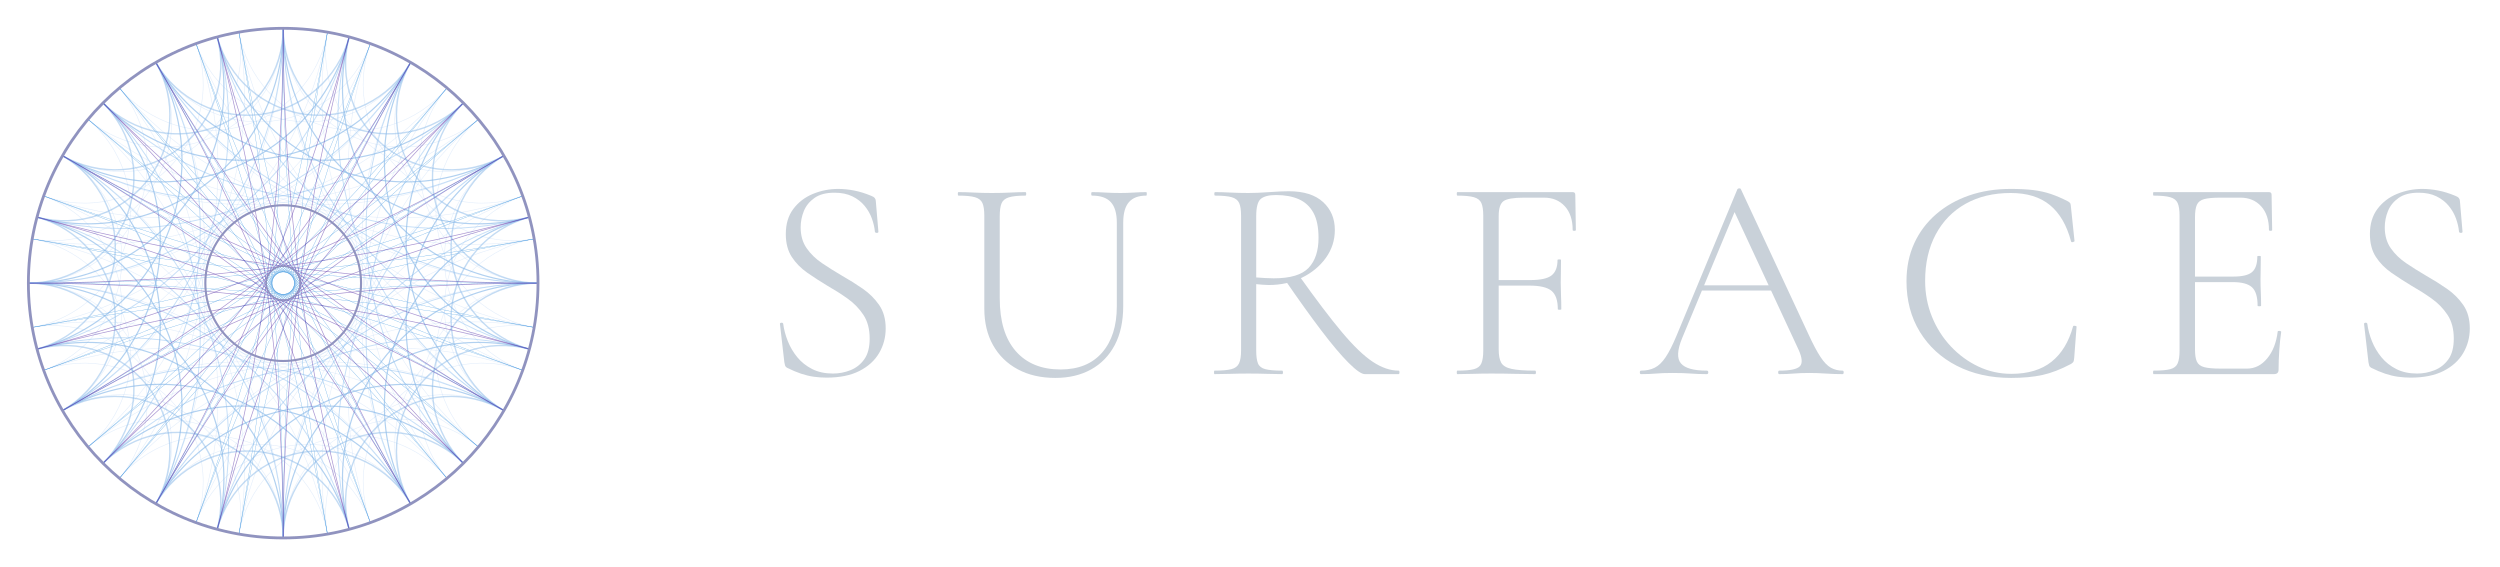
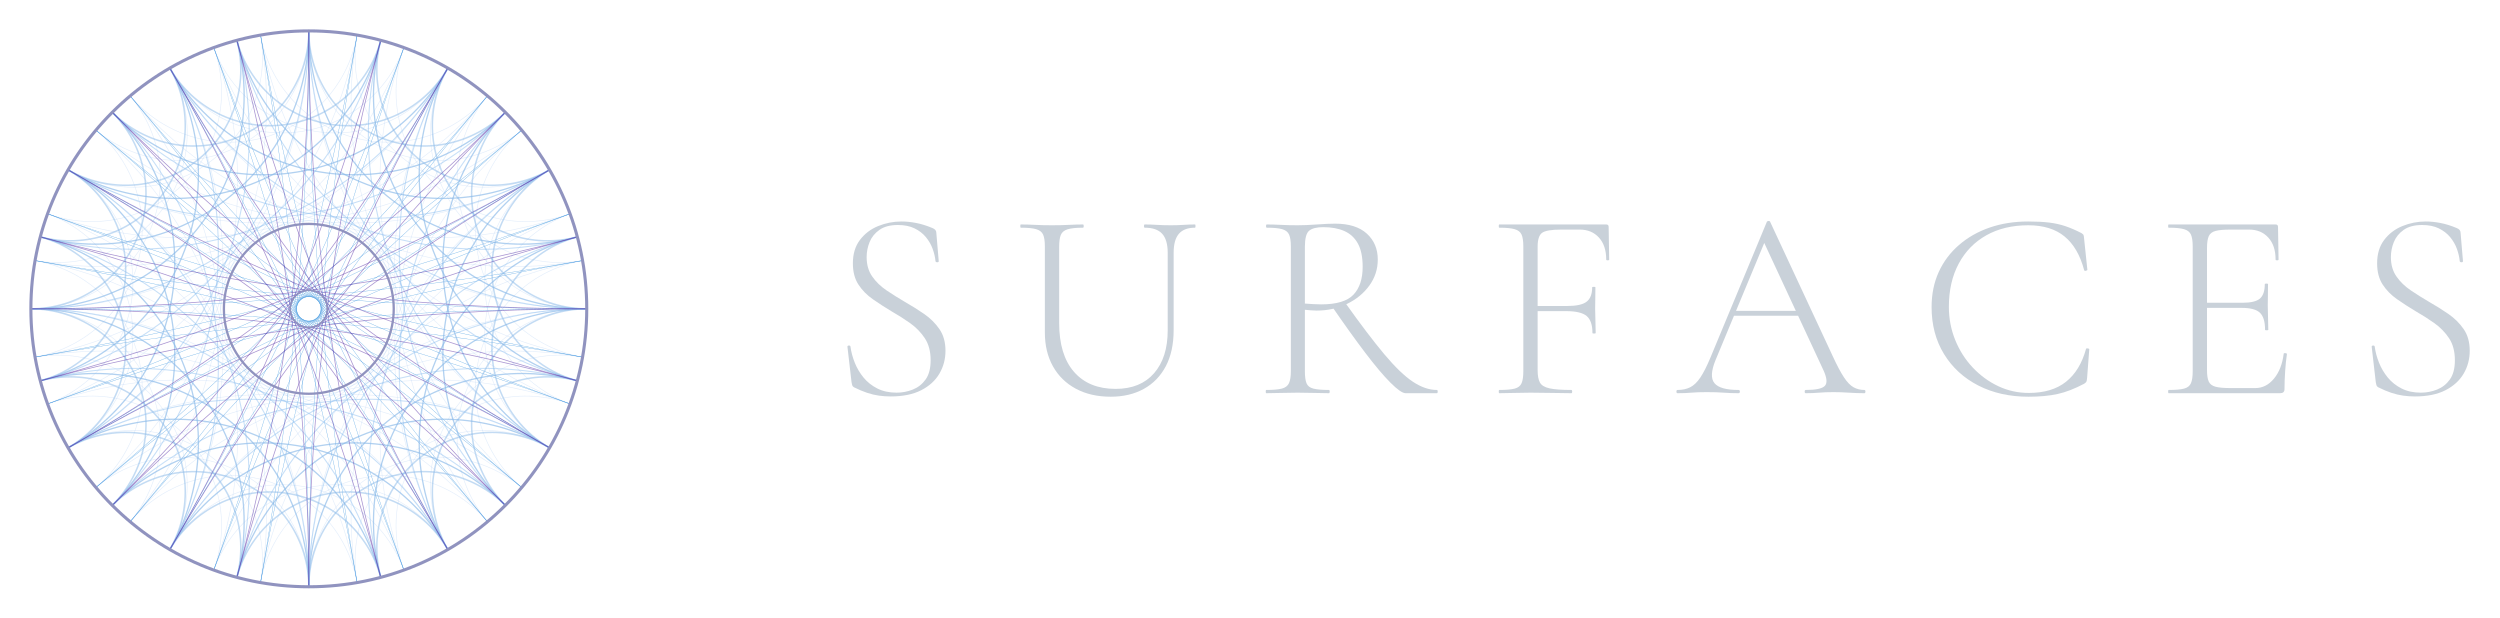
- <svg xmlns="http://www.w3.org/2000/svg" viewBox="0 0 1765.9 400" width="1766" height="400">
+ <svg xmlns="http://www.w3.org/2000/svg" viewBox="0 0 1619.1 400" width="1619" height="400">
  <defs>
    <clipPath id="disk-clip">
      <circle cx="200" cy="200" r="180" />
    </clipPath>
  </defs>
  <g clip-path="url(#disk-clip)">
    <path d="M 380.00,200.00 A 83.94,83.94 0 0,0 315.70,337.89" fill="none" stroke="#a0c4f0" stroke-width="0.4" opacity="0.3" />
    <path d="M 377.27,231.26 A 83.94,83.94 0 0,0 290.00,355.88" fill="none" stroke="#a0c4f0" stroke-width="0.4" opacity="0.3" />
    <path d="M 369.14,261.56 A 83.94,83.94 0 0,0 261.56,369.14" fill="none" stroke="#a0c4f0" stroke-width="0.4" opacity="0.3" />
    <path d="M 355.88,290.00 A 83.94,83.94 0 0,0 231.26,377.27" fill="none" stroke="#a0c4f0" stroke-width="0.4" opacity="0.3" />
    <path d="M 337.89,315.70 A 83.94,83.94 0 0,0 200.00,380.00" fill="none" stroke="#a0c4f0" stroke-width="0.4" opacity="0.3" />
    <path d="M 315.70,337.89 A 83.94,83.94 0 0,0 168.74,377.27" fill="none" stroke="#a0c4f0" stroke-width="0.4" opacity="0.3" />
    <path d="M 290.00,355.88 A 83.94,83.94 0 0,0 138.44,369.14" fill="none" stroke="#a0c4f0" stroke-width="0.4" opacity="0.3" />
    <path d="M 261.56,369.14 A 83.94,83.94 0 0,0 110.00,355.88" fill="none" stroke="#a0c4f0" stroke-width="0.4" opacity="0.3" />
    <path d="M 231.26,377.27 A 83.94,83.94 0 0,0 84.30,337.89" fill="none" stroke="#a0c4f0" stroke-width="0.4" opacity="0.3" />
    <path d="M 200.00,380.00 A 83.94,83.94 0 0,0 62.11,315.70" fill="none" stroke="#a0c4f0" stroke-width="0.4" opacity="0.3" />
    <path d="M 168.74,377.27 A 83.94,83.94 0 0,0 44.12,290.00" fill="none" stroke="#a0c4f0" stroke-width="0.4" opacity="0.3" />
    <path d="M 138.44,369.14 A 83.94,83.94 0 0,0 30.86,261.56" fill="none" stroke="#a0c4f0" stroke-width="0.4" opacity="0.3" />
    <path d="M 110.00,355.88 A 83.94,83.94 0 0,0 22.73,231.26" fill="none" stroke="#a0c4f0" stroke-width="0.4" opacity="0.3" />
    <path d="M 84.30,337.89 A 83.94,83.94 0 0,0 20.00,200.00" fill="none" stroke="#a0c4f0" stroke-width="0.4" opacity="0.3" />
    <path d="M 62.11,315.70 A 83.94,83.94 0 0,0 22.73,168.74" fill="none" stroke="#a0c4f0" stroke-width="0.4" opacity="0.3" />
    <path d="M 44.12,290.00 A 83.94,83.94 0 0,0 30.86,138.44" fill="none" stroke="#a0c4f0" stroke-width="0.4" opacity="0.3" />
    <path d="M 30.86,261.56 A 83.94,83.94 0 0,0 44.12,110.00" fill="none" stroke="#a0c4f0" stroke-width="0.4" opacity="0.3" />
    <path d="M 22.73,231.26 A 83.94,83.94 0 0,0 62.11,84.30" fill="none" stroke="#a0c4f0" stroke-width="0.4" opacity="0.3" />
    <path d="M 20.00,200.00 A 83.94,83.94 0 0,0 84.30,62.11" fill="none" stroke="#a0c4f0" stroke-width="0.4" opacity="0.3" />
    <path d="M 22.73,168.74 A 83.94,83.94 0 0,0 110.00,44.12" fill="none" stroke="#a0c4f0" stroke-width="0.4" opacity="0.3" />
    <path d="M 30.86,138.44 A 83.94,83.94 0 0,0 138.44,30.86" fill="none" stroke="#a0c4f0" stroke-width="0.4" opacity="0.3" />
    <path d="M 44.12,110.00 A 83.94,83.94 0 0,0 168.74,22.73" fill="none" stroke="#a0c4f0" stroke-width="0.4" opacity="0.3" />
    <path d="M 62.11,84.30 A 83.94,83.94 0 0,0 200.00,20.00" fill="none" stroke="#a0c4f0" stroke-width="0.4" opacity="0.3" />
    <path d="M 84.30,62.11 A 83.94,83.94 0 0,0 231.26,22.73" fill="none" stroke="#a0c4f0" stroke-width="0.4" opacity="0.3" />
    <path d="M 110.00,44.12 A 83.94,83.94 0 0,0 261.56,30.86" fill="none" stroke="#a0c4f0" stroke-width="0.4" opacity="0.3" />
    <path d="M 138.44,30.86 A 83.94,83.94 0 0,0 290.00,44.12" fill="none" stroke="#a0c4f0" stroke-width="0.4" opacity="0.3" />
    <path d="M 168.74,22.73 A 83.94,83.94 0 0,0 315.70,62.11" fill="none" stroke="#a0c4f0" stroke-width="0.4" opacity="0.3" />
    <path d="M 200.00,20.00 A 83.94,83.94 0 0,0 337.89,84.30" fill="none" stroke="#a0c4f0" stroke-width="0.4" opacity="0.3" />
    <path d="M 231.26,22.73 A 83.94,83.94 0 0,0 355.88,110.00" fill="none" stroke="#a0c4f0" stroke-width="0.4" opacity="0.3" />
    <path d="M 261.56,30.86 A 83.94,83.94 0 0,0 369.14,138.44" fill="none" stroke="#a0c4f0" stroke-width="0.4" opacity="0.3" />
    <path d="M 290.00,44.12 A 83.94,83.94 0 0,0 377.27,168.74" fill="none" stroke="#a0c4f0" stroke-width="0.4" opacity="0.3" />
    <path d="M 315.70,62.11 A 83.94,83.94 0 0,0 380.00,200.00" fill="none" stroke="#a0c4f0" stroke-width="0.4" opacity="0.3" />
    <path d="M 337.89,84.30 A 83.94,83.94 0 0,0 377.27,231.26" fill="none" stroke="#a0c4f0" stroke-width="0.4" opacity="0.3" />
    <path d="M 355.88,110.00 A 83.94,83.94 0 0,0 369.14,261.56" fill="none" stroke="#a0c4f0" stroke-width="0.4" opacity="0.3" />
    <path d="M 369.14,138.44 A 83.94,83.94 0 0,0 355.88,290.00" fill="none" stroke="#a0c4f0" stroke-width="0.4" opacity="0.3" />
    <path d="M 377.27,168.74 A 83.94,83.94 0 0,0 337.89,315.70" fill="none" stroke="#a0c4f0" stroke-width="0.4" opacity="0.3" />
    <path d="M 380.00,200.00 A 257.07,257.07 0 0,0 138.44,369.14" fill="none" stroke="#a0c4f0" stroke-width="0.4" opacity="0.3" />
    <path d="M 377.27,231.26 A 257.07,257.07 0 0,0 110.00,355.88" fill="none" stroke="#a0c4f0" stroke-width="0.4" opacity="0.3" />
    <path d="M 369.14,261.56 A 257.07,257.07 0 0,0 84.30,337.89" fill="none" stroke="#a0c4f0" stroke-width="0.4" opacity="0.3" />
    <path d="M 355.88,290.00 A 257.07,257.07 0 0,0 62.11,315.70" fill="none" stroke="#a0c4f0" stroke-width="0.4" opacity="0.3" />
    <path d="M 337.89,315.70 A 257.07,257.07 0 0,0 44.12,290.00" fill="none" stroke="#a0c4f0" stroke-width="0.4" opacity="0.3" />
    <path d="M 315.70,337.89 A 257.07,257.07 0 0,0 30.86,261.56" fill="none" stroke="#a0c4f0" stroke-width="0.4" opacity="0.3" />
    <path d="M 290.00,355.88 A 257.07,257.07 0 0,0 22.73,231.26" fill="none" stroke="#a0c4f0" stroke-width="0.4" opacity="0.3" />
    <path d="M 261.56,369.14 A 257.07,257.07 0 0,0 20.00,200.00" fill="none" stroke="#a0c4f0" stroke-width="0.4" opacity="0.3" />
    <path d="M 231.26,377.27 A 257.07,257.07 0 0,0 22.73,168.74" fill="none" stroke="#a0c4f0" stroke-width="0.4" opacity="0.3" />
    <path d="M 200.00,380.00 A 257.07,257.07 0 0,0 30.86,138.44" fill="none" stroke="#a0c4f0" stroke-width="0.4" opacity="0.3" />
    <path d="M 168.74,377.27 A 257.07,257.07 0 0,0 44.12,110.00" fill="none" stroke="#a0c4f0" stroke-width="0.4" opacity="0.3" />
    <path d="M 138.44,369.14 A 257.07,257.07 0 0,0 62.11,84.30" fill="none" stroke="#a0c4f0" stroke-width="0.4" opacity="0.3" />
    <path d="M 110.00,355.88 A 257.07,257.07 0 0,0 84.30,62.11" fill="none" stroke="#a0c4f0" stroke-width="0.4" opacity="0.3" />
    <path d="M 84.30,337.89 A 257.07,257.07 0 0,0 110.00,44.12" fill="none" stroke="#a0c4f0" stroke-width="0.4" opacity="0.3" />
    <path d="M 62.11,315.70 A 257.07,257.07 0 0,0 138.44,30.86" fill="none" stroke="#a0c4f0" stroke-width="0.4" opacity="0.3" />
    <path d="M 44.12,290.00 A 257.07,257.07 0 0,0 168.74,22.73" fill="none" stroke="#a0c4f0" stroke-width="0.4" opacity="0.3" />
    <path d="M 30.86,261.56 A 257.07,257.07 0 0,0 200.00,20.00" fill="none" stroke="#a0c4f0" stroke-width="0.4" opacity="0.3" />
    <path d="M 22.73,231.26 A 257.07,257.07 0 0,0 231.26,22.73" fill="none" stroke="#a0c4f0" stroke-width="0.4" opacity="0.3" />
    <path d="M 20.00,200.00 A 257.07,257.07 0 0,0 261.56,30.86" fill="none" stroke="#a0c4f0" stroke-width="0.4" opacity="0.3" />
    <path d="M 22.73,168.74 A 257.07,257.07 0 0,0 290.00,44.12" fill="none" stroke="#a0c4f0" stroke-width="0.4" opacity="0.3" />
    <path d="M 30.86,138.44 A 257.07,257.07 0 0,0 315.70,62.11" fill="none" stroke="#a0c4f0" stroke-width="0.4" opacity="0.3" />
    <path d="M 44.12,110.00 A 257.07,257.07 0 0,0 337.89,84.30" fill="none" stroke="#a0c4f0" stroke-width="0.4" opacity="0.3" />
    <path d="M 62.11,84.30 A 257.07,257.07 0 0,0 355.88,110.00" fill="none" stroke="#a0c4f0" stroke-width="0.4" opacity="0.3" />
    <path d="M 84.30,62.11 A 257.07,257.07 0 0,0 369.14,138.44" fill="none" stroke="#a0c4f0" stroke-width="0.4" opacity="0.3" />
    <path d="M 110.00,44.12 A 257.07,257.07 0 0,0 377.27,168.74" fill="none" stroke="#a0c4f0" stroke-width="0.4" opacity="0.3" />
    <path d="M 138.44,30.86 A 257.07,257.07 0 0,0 380.00,200.00" fill="none" stroke="#a0c4f0" stroke-width="0.4" opacity="0.3" />
    <path d="M 168.74,22.73 A 257.07,257.07 0 0,0 377.27,231.26" fill="none" stroke="#a0c4f0" stroke-width="0.4" opacity="0.3" />
    <path d="M 200.00,20.00 A 257.07,257.07 0 0,0 369.14,261.56" fill="none" stroke="#a0c4f0" stroke-width="0.4" opacity="0.3" />
    <path d="M 231.26,22.73 A 257.07,257.07 0 0,0 355.88,290.00" fill="none" stroke="#a0c4f0" stroke-width="0.4" opacity="0.3" />
    <path d="M 261.56,30.86 A 257.07,257.07 0 0,0 337.89,315.70" fill="none" stroke="#a0c4f0" stroke-width="0.4" opacity="0.3" />
    <path d="M 290.00,44.12 A 257.07,257.07 0 0,0 315.70,337.89" fill="none" stroke="#a0c4f0" stroke-width="0.4" opacity="0.3" />
    <path d="M 315.70,62.11 A 257.07,257.07 0 0,0 290.00,355.88" fill="none" stroke="#a0c4f0" stroke-width="0.4" opacity="0.3" />
    <path d="M 337.89,84.30 A 257.07,257.07 0 0,0 261.56,369.14" fill="none" stroke="#a0c4f0" stroke-width="0.4" opacity="0.3" />
    <path d="M 355.88,110.00 A 257.07,257.07 0 0,0 231.26,377.27" fill="none" stroke="#a0c4f0" stroke-width="0.4" opacity="0.3" />
    <path d="M 369.14,138.44 A 257.07,257.07 0 0,0 200.00,380.00" fill="none" stroke="#a0c4f0" stroke-width="0.4" opacity="0.3" />
    <path d="M 377.27,168.74 A 257.07,257.07 0 0,0 168.74,377.27" fill="none" stroke="#a0c4f0" stroke-width="0.4" opacity="0.3" />
    <path d="M 380.00,200.00 A 2057.41,2057.41 0 0,0 22.73,231.26" fill="none" stroke="#2b8cdc" stroke-width="0.2" opacity="0.8" />
    <path d="M 377.27,231.26 A 2057.41,2057.41 0 0,0 20.00,200.00" fill="none" stroke="#2b8cdc" stroke-width="0.2" opacity="0.8" />
    <path d="M 369.14,261.56 A 2057.41,2057.41 0 0,0 22.73,168.74" fill="none" stroke="#2b8cdc" stroke-width="0.2" opacity="0.8" />
    <path d="M 355.88,290.00 A 2057.41,2057.41 0 0,0 30.86,138.44" fill="none" stroke="#2b8cdc" stroke-width="0.2" opacity="0.8" />
    <path d="M 337.89,315.70 A 2057.41,2057.41 0 0,0 44.12,110.00" fill="none" stroke="#2b8cdc" stroke-width="0.2" opacity="0.8" />
    <path d="M 315.70,337.89 A 2057.41,2057.41 0 0,0 62.11,84.30" fill="none" stroke="#2b8cdc" stroke-width="0.2" opacity="0.8" />
    <path d="M 290.00,355.88 A 2057.41,2057.41 0 0,0 84.30,62.11" fill="none" stroke="#2b8cdc" stroke-width="0.2" opacity="0.8" />
    <path d="M 261.56,369.14 A 2057.41,2057.41 0 0,0 110.00,44.12" fill="none" stroke="#2b8cdc" stroke-width="0.2" opacity="0.8" />
    <path d="M 231.26,377.27 A 2057.41,2057.41 0 0,0 138.44,30.86" fill="none" stroke="#2b8cdc" stroke-width="0.2" opacity="0.8" />
    <path d="M 200.00,380.00 A 2057.41,2057.41 0 0,0 168.74,22.73" fill="none" stroke="#2b8cdc" stroke-width="0.2" opacity="0.8" />
    <path d="M 168.74,377.27 A 2057.41,2057.41 0 0,0 200.00,20.00" fill="none" stroke="#2b8cdc" stroke-width="0.2" opacity="0.8" />
    <path d="M 138.44,369.14 A 2057.41,2057.41 0 0,0 231.26,22.73" fill="none" stroke="#2b8cdc" stroke-width="0.2" opacity="0.8" />
    <path d="M 110.00,355.88 A 2057.41,2057.41 0 0,0 261.56,30.86" fill="none" stroke="#2b8cdc" stroke-width="0.2" opacity="0.8" />
    <path d="M 84.30,337.89 A 2057.41,2057.41 0 0,0 290.00,44.12" fill="none" stroke="#2b8cdc" stroke-width="0.2" opacity="0.8" />
    <path d="M 62.11,315.70 A 2057.41,2057.41 0 0,0 315.70,62.11" fill="none" stroke="#2b8cdc" stroke-width="0.2" opacity="0.8" />
    <path d="M 44.12,290.00 A 2057.41,2057.41 0 0,0 337.89,84.30" fill="none" stroke="#2b8cdc" stroke-width="0.2" opacity="0.8" />
    <path d="M 30.86,261.56 A 2057.41,2057.41 0 0,0 355.88,110.00" fill="none" stroke="#2b8cdc" stroke-width="0.2" opacity="0.8" />
    <path d="M 22.73,231.26 A 2057.41,2057.41 0 0,0 369.14,138.44" fill="none" stroke="#2b8cdc" stroke-width="0.2" opacity="0.8" />
    <path d="M 20.00,200.00 A 2057.41,2057.41 0 0,0 377.27,168.74" fill="none" stroke="#2b8cdc" stroke-width="0.2" opacity="0.8" />
    <path d="M 22.73,168.74 A 2057.41,2057.41 0 0,0 380.00,200.00" fill="none" stroke="#2b8cdc" stroke-width="0.2" opacity="0.8" />
    <path d="M 30.86,138.44 A 2057.41,2057.41 0 0,0 377.27,231.26" fill="none" stroke="#2b8cdc" stroke-width="0.2" opacity="0.8" />
    <path d="M 44.12,110.00 A 2057.41,2057.41 0 0,0 369.14,261.56" fill="none" stroke="#2b8cdc" stroke-width="0.2" opacity="0.8" />
    <path d="M 62.11,84.30 A 2057.41,2057.41 0 0,0 355.88,290.00" fill="none" stroke="#2b8cdc" stroke-width="0.2" opacity="0.8" />
    <path d="M 84.30,62.11 A 2057.41,2057.41 0 0,0 337.89,315.70" fill="none" stroke="#2b8cdc" stroke-width="0.2" opacity="0.8" />
    <path d="M 110.00,44.12 A 2057.41,2057.41 0 0,0 315.70,337.89" fill="none" stroke="#2b8cdc" stroke-width="0.2" opacity="0.8" />
    <path d="M 138.44,30.86 A 2057.41,2057.41 0 0,0 290.00,355.88" fill="none" stroke="#2b8cdc" stroke-width="0.2" opacity="0.8" />
    <path d="M 168.74,22.73 A 2057.41,2057.41 0 0,0 261.56,369.14" fill="none" stroke="#2b8cdc" stroke-width="0.2" opacity="0.8" />
    <path d="M 200.00,20.00 A 2057.41,2057.41 0 0,0 231.26,377.27" fill="none" stroke="#2b8cdc" stroke-width="0.2" opacity="0.8" />
    <path d="M 231.26,22.73 A 2057.41,2057.41 0 0,0 200.00,380.00" fill="none" stroke="#2b8cdc" stroke-width="0.2" opacity="0.8" />
    <path d="M 261.56,30.86 A 2057.41,2057.41 0 0,0 168.74,377.27" fill="none" stroke="#2b8cdc" stroke-width="0.2" opacity="0.8" />
    <path d="M 290.00,44.12 A 2057.41,2057.41 0 0,0 138.44,369.14" fill="none" stroke="#2b8cdc" stroke-width="0.2" opacity="0.8" />
    <path d="M 315.70,62.11 A 2057.41,2057.41 0 0,0 110.00,355.88" fill="none" stroke="#2b8cdc" stroke-width="0.2" opacity="0.8" />
    <path d="M 337.89,84.30 A 2057.41,2057.41 0 0,0 84.30,337.89" fill="none" stroke="#2b8cdc" stroke-width="0.2" opacity="0.8" />
    <path d="M 355.88,110.00 A 2057.41,2057.41 0 0,0 62.11,315.70" fill="none" stroke="#2b8cdc" stroke-width="0.2" opacity="0.8" />
    <path d="M 369.14,138.44 A 2057.41,2057.41 0 0,0 44.12,290.00" fill="none" stroke="#2b8cdc" stroke-width="0.2" opacity="0.8" />
    <path d="M 377.27,168.74 A 2057.41,2057.41 0 0,0 30.86,261.56" fill="none" stroke="#2b8cdc" stroke-width="0.2" opacity="0.8" />
    <path d="M 380.00,200.00 A 74.56,74.56 0 0,0 327.28,327.28" fill="none" stroke="#88b8e8" stroke-width="1.0" opacity="0.5" />
    <path d="M 373.87,246.59 A 74.56,74.56 0 0,0 290.00,355.88" fill="none" stroke="#88b8e8" stroke-width="1.0" opacity="0.5" />
    <path d="M 355.88,290.00 A 74.56,74.56 0 0,0 246.59,373.87" fill="none" stroke="#88b8e8" stroke-width="1.0" opacity="0.5" />
    <path d="M 327.28,327.28 A 74.56,74.56 0 0,0 200.00,380.00" fill="none" stroke="#88b8e8" stroke-width="1.0" opacity="0.5" />
    <path d="M 290.00,355.88 A 74.56,74.56 0 0,0 153.41,373.87" fill="none" stroke="#88b8e8" stroke-width="1.0" opacity="0.5" />
    <path d="M 246.59,373.87 A 74.56,74.56 0 0,0 110.00,355.88" fill="none" stroke="#88b8e8" stroke-width="1.0" opacity="0.5" />
    <path d="M 200.00,380.00 A 74.56,74.56 0 0,0 72.72,327.28" fill="none" stroke="#88b8e8" stroke-width="1.0" opacity="0.5" />
    <path d="M 153.41,373.87 A 74.56,74.56 0 0,0 44.12,290.00" fill="none" stroke="#88b8e8" stroke-width="1.0" opacity="0.5" />
    <path d="M 110.00,355.88 A 74.56,74.56 0 0,0 26.13,246.59" fill="none" stroke="#88b8e8" stroke-width="1.0" opacity="0.5" />
    <path d="M 72.72,327.28 A 74.56,74.56 0 0,0 20.00,200.00" fill="none" stroke="#88b8e8" stroke-width="1.0" opacity="0.5" />
    <path d="M 44.12,290.00 A 74.56,74.56 0 0,0 26.13,153.41" fill="none" stroke="#88b8e8" stroke-width="1.0" opacity="0.5" />
    <path d="M 26.13,246.59 A 74.56,74.56 0 0,0 44.12,110.00" fill="none" stroke="#88b8e8" stroke-width="1.0" opacity="0.5" />
    <path d="M 20.00,200.00 A 74.56,74.56 0 0,0 72.72,72.72" fill="none" stroke="#88b8e8" stroke-width="1.0" opacity="0.5" />
    <path d="M 26.13,153.41 A 74.56,74.56 0 0,0 110.00,44.12" fill="none" stroke="#88b8e8" stroke-width="1.0" opacity="0.5" />
    <path d="M 44.12,110.00 A 74.56,74.56 0 0,0 153.41,26.13" fill="none" stroke="#88b8e8" stroke-width="1.0" opacity="0.5" />
    <path d="M 72.72,72.72 A 74.56,74.56 0 0,0 200.00,20.00" fill="none" stroke="#88b8e8" stroke-width="1.0" opacity="0.5" />
    <path d="M 110.00,44.12 A 74.56,74.56 0 0,0 246.59,26.13" fill="none" stroke="#88b8e8" stroke-width="1.0" opacity="0.5" />
    <path d="M 153.41,26.13 A 74.56,74.56 0 0,0 290.00,44.12" fill="none" stroke="#88b8e8" stroke-width="1.0" opacity="0.5" />
    <path d="M 200.00,20.00 A 74.56,74.56 0 0,0 327.28,72.72" fill="none" stroke="#88b8e8" stroke-width="1.0" opacity="0.5" />
    <path d="M 246.59,26.13 A 74.56,74.56 0 0,0 355.88,110.00" fill="none" stroke="#88b8e8" stroke-width="1.0" opacity="0.5" />
    <path d="M 290.00,44.12 A 74.56,74.56 0 0,0 373.87,153.41" fill="none" stroke="#88b8e8" stroke-width="1.0" opacity="0.5" />
    <path d="M 327.28,72.72 A 74.56,74.56 0 0,0 380.00,200.00" fill="none" stroke="#88b8e8" stroke-width="1.0" opacity="0.5" />
    <path d="M 355.88,110.00 A 74.56,74.56 0 0,0 373.87,246.59" fill="none" stroke="#88b8e8" stroke-width="1.0" opacity="0.5" />
    <path d="M 373.87,153.41 A 74.56,74.56 0 0,0 355.88,290.00" fill="none" stroke="#88b8e8" stroke-width="1.0" opacity="0.5" />
    <path d="M 380.00,200.00 A 138.12,138.12 0 0,0 246.59,373.87" fill="none" stroke="#88b8e8" stroke-width="0.85" opacity="0.65" />
    <path d="M 373.87,246.59 A 138.12,138.12 0 0,0 200.00,380.00" fill="none" stroke="#88b8e8" stroke-width="0.85" opacity="0.65" />
    <path d="M 355.88,290.00 A 138.12,138.12 0 0,0 153.41,373.87" fill="none" stroke="#88b8e8" stroke-width="0.85" opacity="0.65" />
    <path d="M 327.28,327.28 A 138.12,138.12 0 0,0 110.00,355.88" fill="none" stroke="#88b8e8" stroke-width="0.85" opacity="0.65" />
    <path d="M 290.00,355.88 A 138.12,138.12 0 0,0 72.72,327.28" fill="none" stroke="#88b8e8" stroke-width="0.85" opacity="0.65" />
    <path d="M 246.59,373.87 A 138.12,138.12 0 0,0 44.12,290.00" fill="none" stroke="#88b8e8" stroke-width="0.85" opacity="0.65" />
    <path d="M 200.00,380.00 A 138.12,138.12 0 0,0 26.13,246.59" fill="none" stroke="#88b8e8" stroke-width="0.85" opacity="0.65" />
    <path d="M 153.41,373.87 A 138.12,138.12 0 0,0 20.00,200.00" fill="none" stroke="#88b8e8" stroke-width="0.85" opacity="0.65" />
    <path d="M 110.00,355.88 A 138.12,138.12 0 0,0 26.13,153.41" fill="none" stroke="#88b8e8" stroke-width="0.85" opacity="0.65" />
    <path d="M 72.72,327.28 A 138.12,138.12 0 0,0 44.12,110.00" fill="none" stroke="#88b8e8" stroke-width="0.85" opacity="0.65" />
    <path d="M 44.12,290.00 A 138.12,138.12 0 0,0 72.72,72.72" fill="none" stroke="#88b8e8" stroke-width="0.85" opacity="0.65" />
    <path d="M 26.13,246.59 A 138.12,138.12 0 0,0 110.00,44.12" fill="none" stroke="#88b8e8" stroke-width="0.85" opacity="0.65" />
    <path d="M 20.00,200.00 A 138.12,138.12 0 0,0 153.41,26.13" fill="none" stroke="#88b8e8" stroke-width="0.85" opacity="0.65" />
    <path d="M 26.13,153.41 A 138.12,138.12 0 0,0 200.00,20.00" fill="none" stroke="#88b8e8" stroke-width="0.85" opacity="0.65" />
    <path d="M 44.12,110.00 A 138.12,138.12 0 0,0 246.59,26.13" fill="none" stroke="#88b8e8" stroke-width="0.85" opacity="0.65" />
    <path d="M 72.72,72.72 A 138.12,138.12 0 0,0 290.00,44.12" fill="none" stroke="#88b8e8" stroke-width="0.85" opacity="0.65" />
    <path d="M 110.00,44.12 A 138.12,138.12 0 0,0 327.28,72.72" fill="none" stroke="#88b8e8" stroke-width="0.85" opacity="0.65" />
    <path d="M 153.41,26.13 A 138.12,138.12 0 0,0 355.88,110.00" fill="none" stroke="#88b8e8" stroke-width="0.85" opacity="0.65" />
    <path d="M 200.00,20.00 A 138.12,138.12 0 0,0 373.87,153.41" fill="none" stroke="#88b8e8" stroke-width="0.85" opacity="0.65" />
    <path d="M 246.59,26.13 A 138.12,138.12 0 0,0 380.00,200.00" fill="none" stroke="#88b8e8" stroke-width="0.85" opacity="0.65" />
    <path d="M 290.00,44.12 A 138.12,138.12 0 0,0 373.87,246.59" fill="none" stroke="#88b8e8" stroke-width="0.85" opacity="0.65" />
    <path d="M 327.28,72.72 A 138.12,138.12 0 0,0 355.88,290.00" fill="none" stroke="#88b8e8" stroke-width="0.85" opacity="0.65" />
    <path d="M 355.88,110.00 A 138.12,138.12 0 0,0 327.28,327.28" fill="none" stroke="#88b8e8" stroke-width="0.85" opacity="0.65" />
    <path d="M 373.87,153.41 A 138.12,138.12 0 0,0 290.00,355.88" fill="none" stroke="#88b8e8" stroke-width="0.85" opacity="0.65" />
    <path d="M 380.00,200.00 A 234.58,234.58 0 0,0 153.41,373.87" fill="none" stroke="#90c0f0" stroke-width="0.7" opacity="0.5" />
    <path d="M 373.87,246.59 A 234.58,234.58 0 0,0 110.00,355.88" fill="none" stroke="#90c0f0" stroke-width="0.7" opacity="0.5" />
    <path d="M 355.88,290.00 A 234.58,234.58 0 0,0 72.72,327.28" fill="none" stroke="#90c0f0" stroke-width="0.7" opacity="0.5" />
    <path d="M 327.28,327.28 A 234.58,234.58 0 0,0 44.12,290.00" fill="none" stroke="#90c0f0" stroke-width="0.7" opacity="0.5" />
    <path d="M 290.00,355.88 A 234.58,234.58 0 0,0 26.13,246.59" fill="none" stroke="#90c0f0" stroke-width="0.7" opacity="0.5" />
    <path d="M 246.59,373.87 A 234.58,234.58 0 0,0 20.00,200.00" fill="none" stroke="#90c0f0" stroke-width="0.7" opacity="0.5" />
    <path d="M 200.00,380.00 A 234.58,234.58 0 0,0 26.13,153.41" fill="none" stroke="#90c0f0" stroke-width="0.7" opacity="0.5" />
    <path d="M 153.41,373.87 A 234.58,234.58 0 0,0 44.12,110.00" fill="none" stroke="#90c0f0" stroke-width="0.7" opacity="0.5" />
    <path d="M 110.00,355.88 A 234.58,234.58 0 0,0 72.72,72.72" fill="none" stroke="#90c0f0" stroke-width="0.7" opacity="0.5" />
    <path d="M 72.72,327.28 A 234.58,234.58 0 0,0 110.00,44.12" fill="none" stroke="#90c0f0" stroke-width="0.7" opacity="0.5" />
    <path d="M 44.12,290.00 A 234.58,234.58 0 0,0 153.41,26.13" fill="none" stroke="#90c0f0" stroke-width="0.7" opacity="0.5" />
    <path d="M 26.13,246.59 A 234.58,234.58 0 0,0 200.00,20.00" fill="none" stroke="#90c0f0" stroke-width="0.7" opacity="0.5" />
    <path d="M 20.00,200.00 A 234.58,234.58 0 0,0 246.59,26.13" fill="none" stroke="#90c0f0" stroke-width="0.7" opacity="0.5" />
    <path d="M 26.13,153.41 A 234.58,234.58 0 0,0 290.00,44.12" fill="none" stroke="#90c0f0" stroke-width="0.7" opacity="0.5" />
    <path d="M 44.12,110.00 A 234.58,234.58 0 0,0 327.28,72.72" fill="none" stroke="#90c0f0" stroke-width="0.7" opacity="0.5" />
    <path d="M 72.72,72.72 A 234.58,234.58 0 0,0 355.88,110.00" fill="none" stroke="#90c0f0" stroke-width="0.7" opacity="0.5" />
    <path d="M 110.00,44.12 A 234.58,234.58 0 0,0 373.87,153.41" fill="none" stroke="#90c0f0" stroke-width="0.7" opacity="0.5" />
    <path d="M 153.41,26.13 A 234.58,234.58 0 0,0 380.00,200.00" fill="none" stroke="#90c0f0" stroke-width="0.7" opacity="0.5" />
    <path d="M 200.00,20.00 A 234.58,234.58 0 0,0 373.87,246.59" fill="none" stroke="#90c0f0" stroke-width="0.7" opacity="0.5" />
    <path d="M 246.59,26.13 A 234.58,234.58 0 0,0 355.88,290.00" fill="none" stroke="#90c0f0" stroke-width="0.7" opacity="0.5" />
    <path d="M 290.00,44.12 A 234.58,234.58 0 0,0 327.28,327.28" fill="none" stroke="#90c0f0" stroke-width="0.7" opacity="0.5" />
    <path d="M 327.28,72.72 A 234.58,234.58 0 0,0 290.00,355.88" fill="none" stroke="#90c0f0" stroke-width="0.7" opacity="0.5" />
    <path d="M 355.88,110.00 A 234.58,234.58 0 0,0 246.59,373.87" fill="none" stroke="#90c0f0" stroke-width="0.7" opacity="0.5" />
    <path d="M 373.87,153.41 A 234.58,234.58 0 0,0 200.00,380.00" fill="none" stroke="#90c0f0" stroke-width="0.7" opacity="0.5" />
    <path d="M 380.00,200.00 A 1367.24,1367.24 0 0,0 26.13,246.59" fill="none" stroke="#542ba4" stroke-width="0.5" opacity="0.5" />
    <path d="M 373.87,246.59 A 1367.24,1367.24 0 0,0 20.00,200.00" fill="none" stroke="#542ba4" stroke-width="0.5" opacity="0.5" />
    <path d="M 355.88,290.00 A 1367.24,1367.24 0 0,0 26.13,153.41" fill="none" stroke="#542ba4" stroke-width="0.5" opacity="0.5" />
    <path d="M 327.28,327.28 A 1367.24,1367.24 0 0,0 44.12,110.00" fill="none" stroke="#542ba4" stroke-width="0.5" opacity="0.5" />
    <path d="M 290.00,355.88 A 1367.24,1367.24 0 0,0 72.72,72.72" fill="none" stroke="#542ba4" stroke-width="0.5" opacity="0.5" />
    <path d="M 246.59,373.87 A 1367.24,1367.24 0 0,0 110.00,44.12" fill="none" stroke="#542ba4" stroke-width="0.5" opacity="0.5" />
    <path d="M 200.00,380.00 A 1367.24,1367.24 0 0,0 153.41,26.13" fill="none" stroke="#542ba4" stroke-width="0.5" opacity="0.5" />
    <path d="M 153.41,373.87 A 1367.24,1367.24 0 0,0 200.00,20.00" fill="none" stroke="#542ba4" stroke-width="0.5" opacity="0.5" />
    <path d="M 110.00,355.88 A 1367.24,1367.24 0 0,0 246.59,26.13" fill="none" stroke="#542ba4" stroke-width="0.5" opacity="0.5" />
    <path d="M 72.72,327.28 A 1367.24,1367.24 0 0,0 290.00,44.12" fill="none" stroke="#542ba4" stroke-width="0.5" opacity="0.5" />
    <path d="M 44.12,290.00 A 1367.24,1367.24 0 0,0 327.28,72.72" fill="none" stroke="#542ba4" stroke-width="0.5" opacity="0.5" />
    <path d="M 26.13,246.59 A 1367.24,1367.24 0 0,0 355.88,110.00" fill="none" stroke="#542ba4" stroke-width="0.5" opacity="0.5" />
    <path d="M 20.00,200.00 A 1367.24,1367.24 0 0,0 373.87,153.41" fill="none" stroke="#542ba4" stroke-width="0.5" opacity="0.5" />
    <path d="M 26.13,153.41 A 1367.24,1367.24 0 0,0 380.00,200.00" fill="none" stroke="#542ba4" stroke-width="0.5" opacity="0.5" />
    <path d="M 44.12,110.00 A 1367.24,1367.24 0 0,0 373.87,246.59" fill="none" stroke="#542ba4" stroke-width="0.5" opacity="0.5" />
    <path d="M 72.72,72.72 A 1367.24,1367.24 0 0,0 355.88,290.00" fill="none" stroke="#542ba4" stroke-width="0.5" opacity="0.5" />
    <path d="M 110.00,44.12 A 1367.24,1367.24 0 0,0 327.28,327.28" fill="none" stroke="#542ba4" stroke-width="0.5" opacity="0.5" />
    <path d="M 153.41,26.13 A 1367.24,1367.24 0 0,0 290.00,355.88" fill="none" stroke="#542ba4" stroke-width="0.5" opacity="0.5" />
    <path d="M 200.00,20.00 A 1367.24,1367.24 0 0,0 246.59,373.87" fill="none" stroke="#542ba4" stroke-width="0.5" opacity="0.5" />
    <path d="M 246.59,26.13 A 1367.24,1367.24 0 0,0 200.00,380.00" fill="none" stroke="#542ba4" stroke-width="0.5" opacity="0.5" />
    <path d="M 290.00,44.12 A 1367.24,1367.24 0 0,0 153.41,373.87" fill="none" stroke="#542ba4" stroke-width="0.5" opacity="0.5" />
    <path d="M 327.28,72.72 A 1367.24,1367.24 0 0,0 110.00,355.88" fill="none" stroke="#542ba4" stroke-width="0.5" opacity="0.5" />
    <path d="M 355.88,110.00 A 1367.24,1367.24 0 0,0 72.72,327.28" fill="none" stroke="#542ba4" stroke-width="0.5" opacity="0.5" />
    <path d="M 373.87,153.41 A 1367.24,1367.24 0 0,0 44.12,290.00" fill="none" stroke="#542ba4" stroke-width="0.5" opacity="0.5" />
  </g>
  <circle cx="200" cy="200" r="55" fill="none" stroke="#9093bf" stroke-width="1.5" />
  <circle cx="200" cy="200" r="12" fill="none" stroke="#9093bf" stroke-width="1" />
  <circle cx="200" cy="200" r="180" fill="none" stroke="#9093bf" stroke-width="2" />
-   <g transform="translate(537.1429,264.2857) scale(0.2057143,-0.2057143)">
+   <g transform="translate(537.1429,254.6429) scale(0.1748571,-0.1748571)">
    <path d="M138 504Q138 462 158.5 432.5Q179 403 211.5 381.0Q244 359 280 338Q317 317 351.0 293.5Q385 270 407.5 237.5Q430 205 430 157Q430 111 407.5 72.5Q385 34 340.0 11.0Q295 -12 227 -12Q205 -12 183.5 -9.0Q162 -6 139.5 1.5Q117 9 91 22Q86 25 84.5 29.5Q83 34 82 41L67 171Q66 176 71.5 176.5Q77 177 78 173Q82 143 94.0 113.0Q106 83 126.5 58.0Q147 33 177.5 17.5Q208 2 249 2Q280 2 309.0 13.5Q338 25 356.5 51.0Q375 77 375 122Q375 171 353.5 203.5Q332 236 299.0 259.5Q266 283 229 304Q194 325 161.0 348.0Q128 371 107.5 402.5Q87 434 87 481Q87 533 113.0 567.5Q139 602 180.5 619.0Q222 636 267 636Q293 636 321.5 630.5Q350 625 381 612Q389 609 392.5 604.5Q396 600 396 595L405 489Q405 485 399.5 485.0Q394 485 393 489Q391 511 382.5 534.5Q374 558 357.5 578.0Q341 598 315.5 610.5Q290 623 254 623Q211 623 185.5 605.0Q160 587 149.0 560.0Q138 533 138 504Z" fill="#c9d1d9" />
-     <g transform="translate(651.6667,0)">
+     <g transform="translate(681.0784,0)">
      <path d="M572 520Q572 568 551.5 590.5Q531 613 487 613Q484 613 484.0 619.0Q484 625 487 625Q509 625 532.5 623.5Q556 622 584 622Q607 622 630.5 623.5Q654 625 673 625Q675 625 675.0 619.0Q675 613 673 613Q633 613 613.5 590.5Q594 568 594 520V234Q594 155 565.0 100.0Q536 45 483.5 16.0Q431 -13 361 -13Q287 -13 232.0 16.5Q177 46 147.0 99.5Q117 153 117 225V544Q117 573 110.5 587.5Q104 602 85.0 607.5Q66 613 28 613Q26 613 26.0 619.0Q26 625 28 625Q52 625 81.0 623.5Q110 622 143 622Q177 622 206.5 623.5Q236 625 258 625Q261 625 261.0 619.0Q261 613 258 613Q220 613 201.0 607.0Q182 601 176.0 586.0Q170 571 170 542V260Q170 142 225.0 79.0Q280 16 379 16Q471 16 521.5 74.0Q572 132 572 233Z" fill="#c9d1d9" />
    </g>
-     <g transform="translate(1515.333,0)">
+     <g transform="translate(1574.157,0)">
      <path d="M560 0Q543 0 504.0 39.0Q465 78 410.0 150.5Q355 223 287 322L335 337Q421 216 481.0 144.5Q541 73 587.0 42.5Q633 12 676 12Q679 12 679.0 6.0Q679 0 676 0Q631 0 602.5 0.0Q574 0 560 0ZM299 628Q376 628 416.5 591.0Q457 554 457 495Q457 442 426.0 399.0Q395 356 343.5 331.0Q292 306 230 306Q221 306 209.0 307.0Q197 308 187 309V81Q187 52 193.0 37.0Q199 22 218.5 17.0Q238 12 276 12Q279 12 279.0 6.0Q279 0 276 0Q252 0 223.5 1.0Q195 2 160 2Q128 2 98.0 1.0Q68 0 44 0Q42 0 42.0 6.0Q42 12 44 12Q82 12 101.5 17.0Q121 22 128.0 37.0Q135 52 135 81V544Q135 573 128.5 587.5Q122 602 103.0 607.5Q84 613 46 613Q43 613 43.0 619.0Q43 625 46 625Q69 625 98.5 623.5Q128 622 160 622Q191 622 232.0 625.0Q273 628 299 628ZM401 468Q401 522 383.5 554.0Q366 586 333.5 600.5Q301 615 255 615Q219 615 203.0 602.0Q187 589 187 542V332Q201 331 217.5 330.0Q234 329 247 329Q333 329 367.0 365.0Q401 401 401 468Z" fill="#c9d1d9" />
    </g>
-     <g transform="translate(2349,0)">
+     <g transform="translate(2437.235,0)">
      <path d="M44 0Q42 0 42.0 6.0Q42 12 44 12Q82 12 101.0 17.0Q120 22 126.5 37.0Q133 52 133 81V544Q133 573 126.5 587.5Q120 602 101.0 607.5Q82 613 44 613Q42 613 42.0 619.0Q42 625 44 625H440Q449 625 449 616L451 495Q451 492 445.5 492.0Q440 492 440 495Q440 547 413.0 576.5Q386 606 342 606H273Q219 606 202.5 594.0Q186 582 186 543V85Q186 55 194.5 39.5Q203 24 230.0 18.0Q257 12 311 12Q314 12 314.0 6.0Q314 0 311 0Q279 0 241.5 1.0Q204 2 160 2Q128 2 98.0 1.0Q68 0 44 0ZM389 223Q389 268 367.5 286.0Q346 304 291 304H161V323H295Q347 323 367.5 339.0Q388 355 388 392Q388 394 394.0 394.0Q400 394 400 392Q400 363 399.5 347.0Q399 331 399 313Q399 291 400.0 269.5Q401 248 401 223Q401 221 395.0 221.0Q389 221 389 223Z" fill="#c9d1d9" />
    </g>
-     <g transform="translate(3021.667,0)">
+     <g transform="translate(3139.314,0)">
      <path d="M200 287 209 305H468L475 287ZM694 12Q698 12 698.0 6.0Q698 0 694 0Q666 0 636.5 2.0Q607 4 580 4Q549 4 526.5 2.0Q504 0 477 0Q473 0 473.0 6.0Q473 12 477 12Q533 12 547.5 27.0Q562 42 543 84L317 570L336 587L143 123Q118 62 139.0 37.0Q160 12 228 12Q233 12 233.0 6.0Q233 0 228 0Q198 0 173.0 2.0Q148 4 110 4Q75 4 53.5 2.0Q32 0 2 0Q-2 0 -2.0 6.0Q-2 12 2 12Q29 12 49.0 22.0Q69 32 86.5 58.0Q104 84 124 132L333 635Q335 638 339.5 638.0Q344 638 345 635L577 137Q600 87 618.0 59.5Q636 32 654.0 22.0Q672 12 694 12Z" fill="#c9d1d9" />
    </g>
-     <g transform="translate(3886.333,0)">
+     <g transform="translate(4033.392,0)">
      <path d="M407 636Q452 636 484.5 632.0Q517 628 545.0 618.5Q573 609 604 593Q610 589 611.5 586.5Q613 584 614 571L626 457Q626 455 620.5 453.5Q615 452 614 456Q592 539 541.5 580.5Q491 622 407 622Q318 622 252.0 585.0Q186 548 149.5 480.0Q113 412 113 320Q113 255 136.5 197.0Q160 139 201.5 95.0Q243 51 296.0 26.0Q349 1 409 1Q495 1 547.0 42.5Q599 84 621 164Q622 167 627.5 166.0Q633 165 633 163L625 57Q624 45 622.0 42.0Q620 39 614 35Q561 7 515.5 -3.0Q470 -13 408 -13Q303 -13 222.0 28.5Q141 70 95.0 145.0Q49 220 49 319Q49 391 75.5 449.0Q102 507 150.5 549.0Q199 591 264.0 613.5Q329 636 407 636Z" fill="#c9d1d9" />
    </g>
-     <g transform="translate(4740,0)">
+     <g transform="translate(4916.471,0)">
      <path d="M457 0H44Q42 0 42.0 6.0Q42 12 44 12Q82 12 101.0 17.0Q120 22 126.5 37.0Q133 52 133 81V544Q133 573 126.5 587.5Q120 602 101.0 607.5Q82 613 44 613Q42 613 42.0 619.0Q42 625 44 625H440Q449 625 449 616L451 495Q451 492 445.5 492.0Q440 492 440 495Q440 547 413.0 576.5Q386 606 342 606H273Q236 606 217.5 601.0Q199 596 192.5 581.5Q186 567 186 538V85Q186 57 192.5 43.0Q199 29 217.5 24.0Q236 19 273 19H365Q405 19 434.0 54.0Q463 89 470 146Q470 149 476.0 148.5Q482 148 482 145Q478 119 475.5 82.5Q473 46 473 15Q473 0 457 0ZM401 235Q401 280 382.0 298.0Q363 316 315 316H161V335H318Q364 335 382.0 350.5Q400 366 400 404Q400 406 406.0 406.0Q412 406 412 404Q412 375 411.5 359.0Q411 343 411 325Q411 303 412.0 281.5Q413 260 413 235Q413 233 407.0 233.0Q401 233 401 235Z" fill="#c9d1d9" />
    </g>
-     <g transform="translate(5439.667,0)">
+     <g transform="translate(5645.549,0)">
      <path d="M138 504Q138 462 158.5 432.5Q179 403 211.5 381.0Q244 359 280 338Q317 317 351.0 293.5Q385 270 407.5 237.5Q430 205 430 157Q430 111 407.5 72.5Q385 34 340.0 11.0Q295 -12 227 -12Q205 -12 183.5 -9.0Q162 -6 139.5 1.5Q117 9 91 22Q86 25 84.5 29.5Q83 34 82 41L67 171Q66 176 71.5 176.5Q77 177 78 173Q82 143 94.0 113.0Q106 83 126.5 58.0Q147 33 177.5 17.5Q208 2 249 2Q280 2 309.0 13.5Q338 25 356.5 51.0Q375 77 375 122Q375 171 353.5 203.5Q332 236 299.0 259.5Q266 283 229 304Q194 325 161.0 348.0Q128 371 107.5 402.5Q87 434 87 481Q87 533 113.0 567.5Q139 602 180.5 619.0Q222 636 267 636Q293 636 321.5 630.5Q350 625 381 612Q389 609 392.5 604.5Q396 600 396 595L405 489Q405 485 399.5 485.0Q394 485 393 489Q391 511 382.5 534.5Q374 558 357.5 578.0Q341 598 315.5 610.5Q290 623 254 623Q211 623 185.5 605.0Q160 587 149.0 560.0Q138 533 138 504Z" fill="#c9d1d9" />
    </g>
  </g>
</svg>
